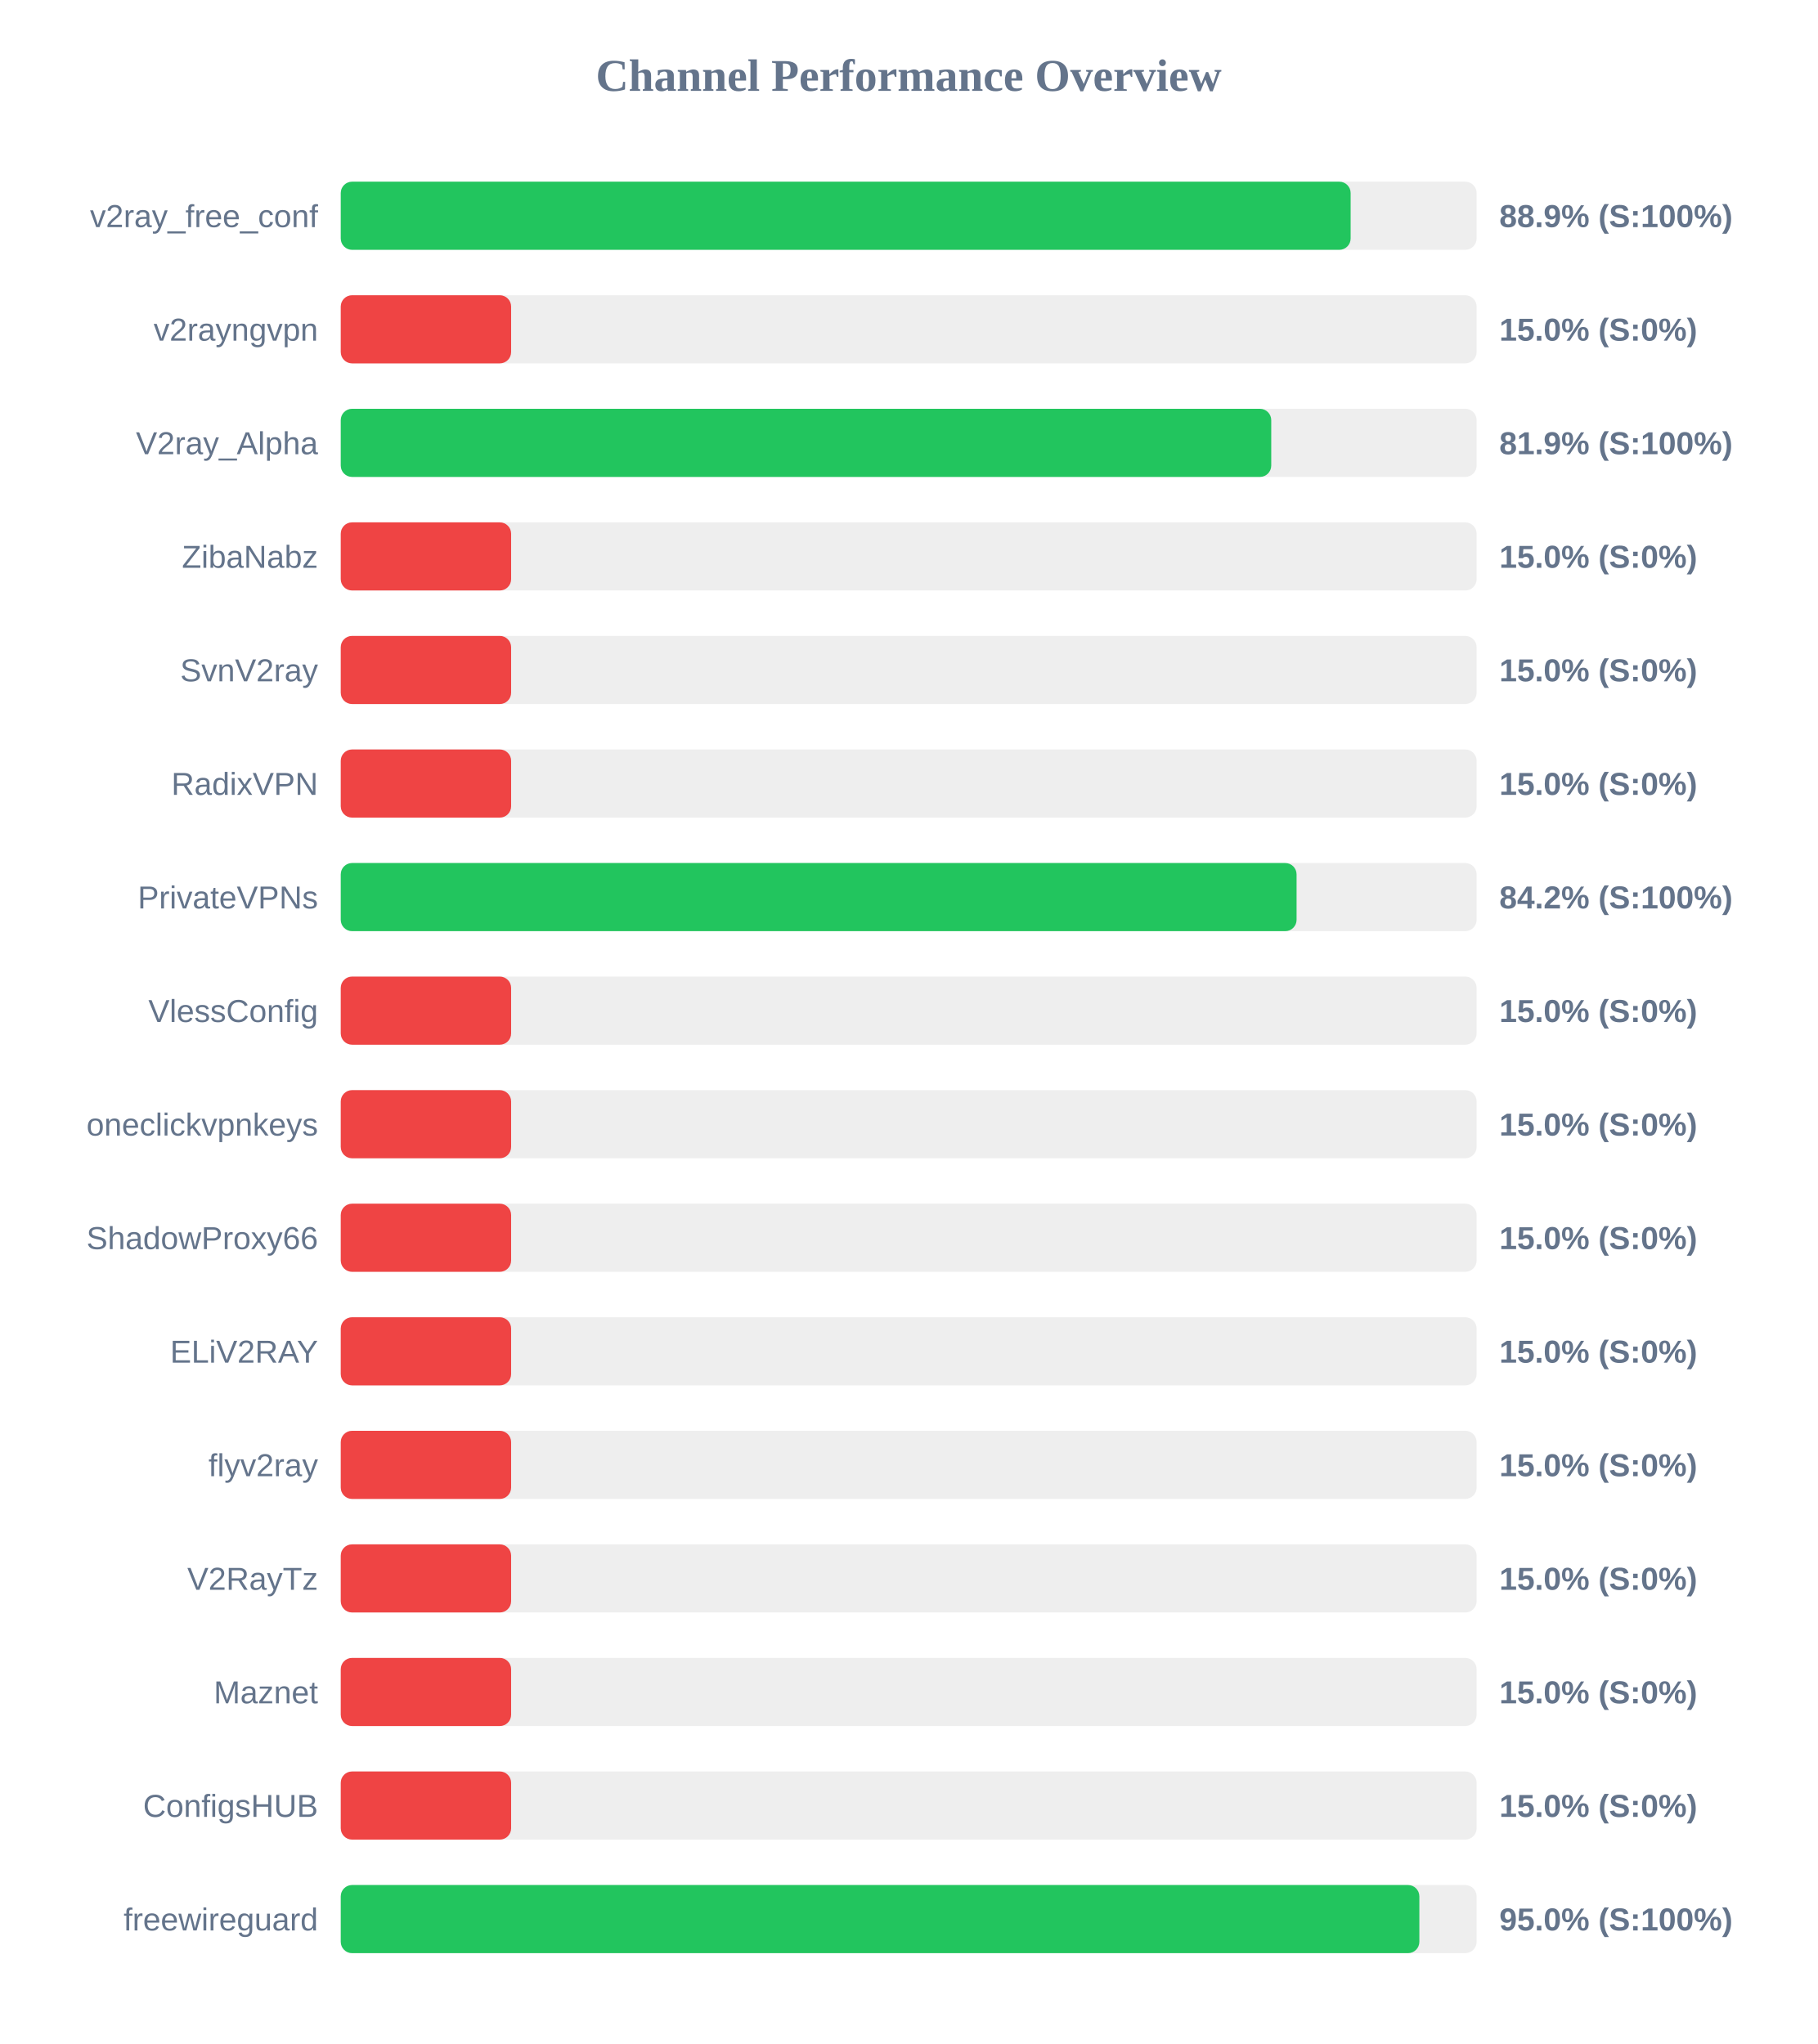
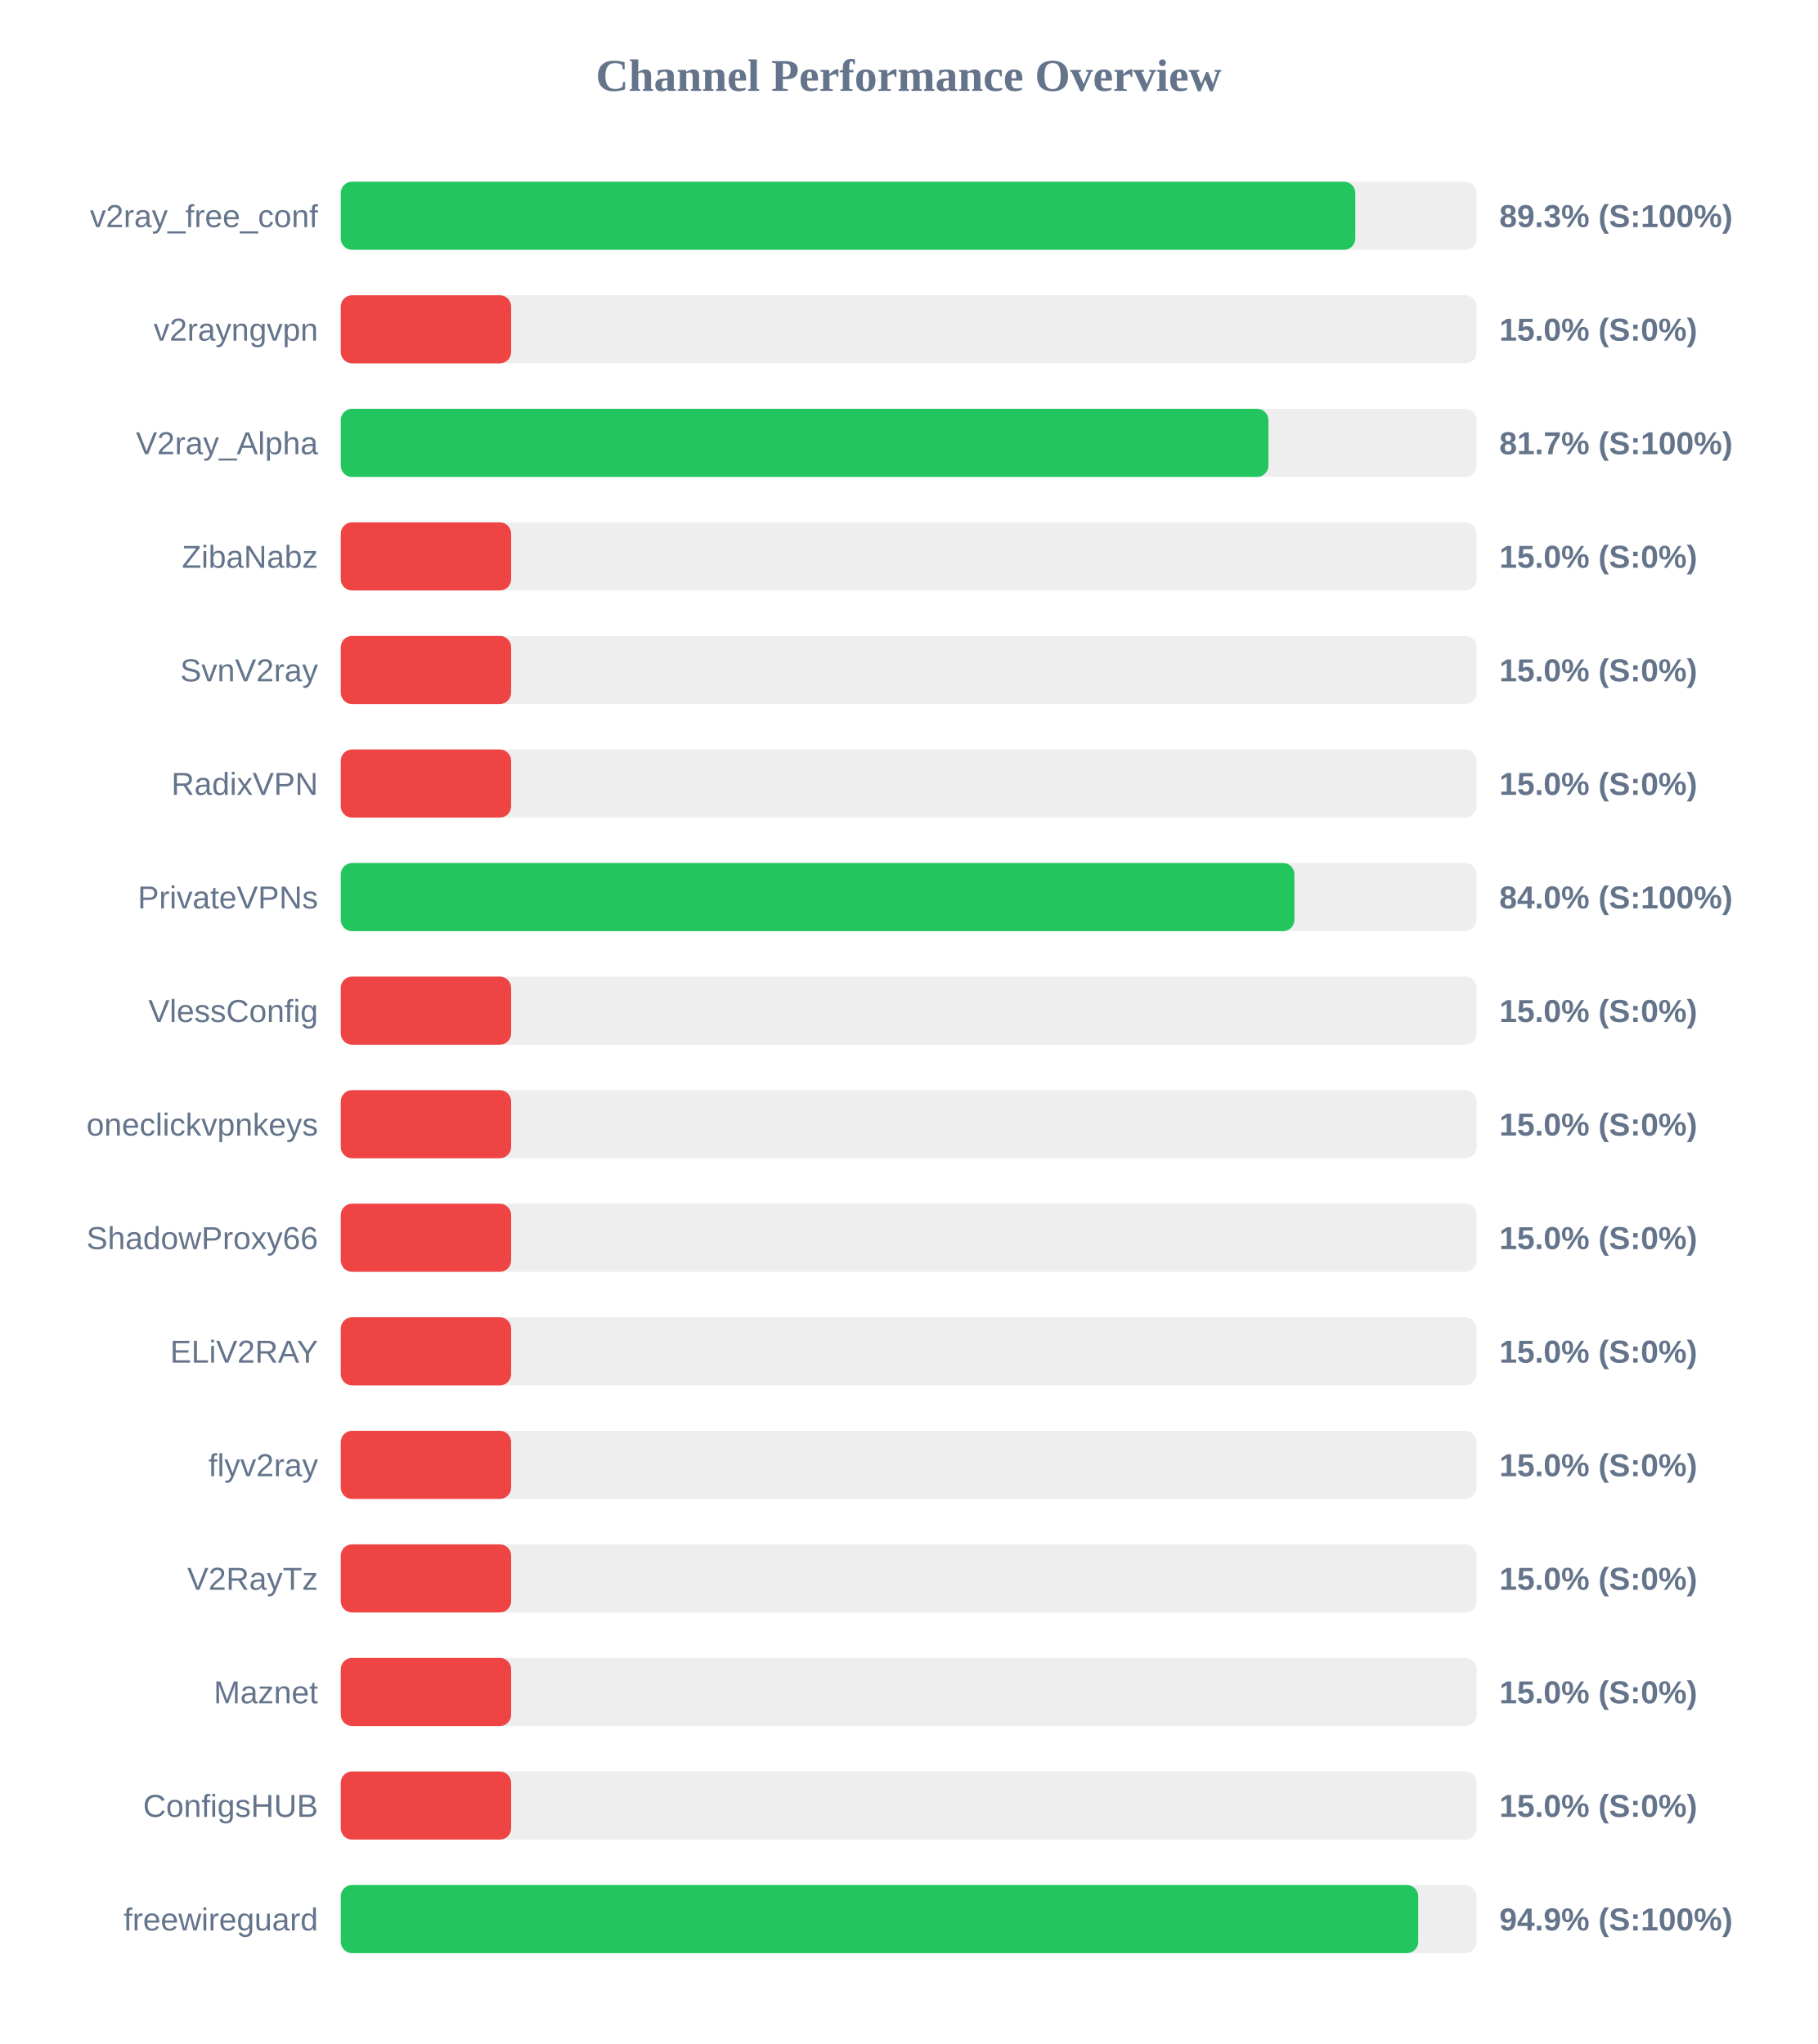
<svg xmlns="http://www.w3.org/2000/svg" width="800" height="900" version="1.1">
  <style>
        .row { font: 14px Arial; fill: #64748b; }
        .score { font: bold 14px Arial; fill: #64748b; }
    </style>
  <text x="400" y="40" text-anchor="middle" font-size="20px" font-weight="bold" fill="#64748b">Channel Performance Overview</text>
  <rect x="150" y="80" width="500" height="30" fill="#eee" rx="5" />
-   <rect x="150" y="80" width="444.55" height="30" fill="#22c55e" rx="5" />
+   <rect x="150" y="80" width="446.6" height="30" fill="#22c55e" rx="5" />
  <text x="140" y="100" text-anchor="end" class="row">v2ray_free_conf</text>
-   <text x="660" y="100" text-anchor="start" class="score">88.9% (S:100%)</text>
+   <text x="660" y="100" text-anchor="start" class="score">89.3% (S:100%)</text>
  <rect x="150" y="130" width="500" height="30" fill="#eee" rx="5" />
  <rect x="150" y="130" width="75.0" height="30" fill="#ef4444" rx="5" />
  <text x="140" y="150" text-anchor="end" class="row">v2rayngvpn</text>
  <text x="660" y="150" text-anchor="start" class="score">15.0% (S:0%)</text>
  <rect x="150" y="180" width="500" height="30" fill="#eee" rx="5" />
-   <rect x="150" y="180" width="409.6" height="30" fill="#22c55e" rx="5" />
+   <rect x="150" y="180" width="408.35" height="30" fill="#22c55e" rx="5" />
  <text x="140" y="200" text-anchor="end" class="row">V2ray_Alpha</text>
-   <text x="660" y="200" text-anchor="start" class="score">81.9% (S:100%)</text>
+   <text x="660" y="200" text-anchor="start" class="score">81.7% (S:100%)</text>
  <rect x="150" y="230" width="500" height="30" fill="#eee" rx="5" />
  <rect x="150" y="230" width="75.0" height="30" fill="#ef4444" rx="5" />
  <text x="140" y="250" text-anchor="end" class="row">ZibaNabz</text>
  <text x="660" y="250" text-anchor="start" class="score">15.0% (S:0%)</text>
  <rect x="150" y="280" width="500" height="30" fill="#eee" rx="5" />
  <rect x="150" y="280" width="75.0" height="30" fill="#ef4444" rx="5" />
  <text x="140" y="300" text-anchor="end" class="row">SvnV2ray</text>
  <text x="660" y="300" text-anchor="start" class="score">15.0% (S:0%)</text>
  <rect x="150" y="330" width="500" height="30" fill="#eee" rx="5" />
  <rect x="150" y="330" width="75.0" height="30" fill="#ef4444" rx="5" />
  <text x="140" y="350" text-anchor="end" class="row">RadixVPN</text>
  <text x="660" y="350" text-anchor="start" class="score">15.0% (S:0%)</text>
  <rect x="150" y="380" width="500" height="30" fill="#eee" rx="5" />
-   <rect x="150" y="380" width="420.75" height="30" fill="#22c55e" rx="5" />
+   <rect x="150" y="380" width="419.8" height="30" fill="#22c55e" rx="5" />
  <text x="140" y="400" text-anchor="end" class="row">PrivateVPNs</text>
-   <text x="660" y="400" text-anchor="start" class="score">84.2% (S:100%)</text>
+   <text x="660" y="400" text-anchor="start" class="score">84.0% (S:100%)</text>
  <rect x="150" y="430" width="500" height="30" fill="#eee" rx="5" />
  <rect x="150" y="430" width="75.0" height="30" fill="#ef4444" rx="5" />
  <text x="140" y="450" text-anchor="end" class="row">VlessConfig</text>
  <text x="660" y="450" text-anchor="start" class="score">15.0% (S:0%)</text>
  <rect x="150" y="480" width="500" height="30" fill="#eee" rx="5" />
  <rect x="150" y="480" width="75.0" height="30" fill="#ef4444" rx="5" />
  <text x="140" y="500" text-anchor="end" class="row">oneclickvpnkeys</text>
  <text x="660" y="500" text-anchor="start" class="score">15.0% (S:0%)</text>
  <rect x="150" y="530" width="500" height="30" fill="#eee" rx="5" />
  <rect x="150" y="530" width="75.0" height="30" fill="#ef4444" rx="5" />
  <text x="140" y="550" text-anchor="end" class="row">ShadowProxy66</text>
  <text x="660" y="550" text-anchor="start" class="score">15.0% (S:0%)</text>
  <rect x="150" y="580" width="500" height="30" fill="#eee" rx="5" />
  <rect x="150" y="580" width="75.0" height="30" fill="#ef4444" rx="5" />
  <text x="140" y="600" text-anchor="end" class="row">ELiV2RAY</text>
  <text x="660" y="600" text-anchor="start" class="score">15.0% (S:0%)</text>
  <rect x="150" y="630" width="500" height="30" fill="#eee" rx="5" />
  <rect x="150" y="630" width="75.0" height="30" fill="#ef4444" rx="5" />
  <text x="140" y="650" text-anchor="end" class="row">flyv2ray</text>
  <text x="660" y="650" text-anchor="start" class="score">15.0% (S:0%)</text>
  <rect x="150" y="680" width="500" height="30" fill="#eee" rx="5" />
  <rect x="150" y="680" width="75.0" height="30" fill="#ef4444" rx="5" />
  <text x="140" y="700" text-anchor="end" class="row">V2RayTz</text>
  <text x="660" y="700" text-anchor="start" class="score">15.0% (S:0%)</text>
  <rect x="150" y="730" width="500" height="30" fill="#eee" rx="5" />
  <rect x="150" y="730" width="75.0" height="30" fill="#ef4444" rx="5" />
  <text x="140" y="750" text-anchor="end" class="row">Maznet</text>
  <text x="660" y="750" text-anchor="start" class="score">15.0% (S:0%)</text>
  <rect x="150" y="780" width="500" height="30" fill="#eee" rx="5" />
  <rect x="150" y="780" width="75.0" height="30" fill="#ef4444" rx="5" />
  <text x="140" y="800" text-anchor="end" class="row">ConfigsHUB</text>
  <text x="660" y="800" text-anchor="start" class="score">15.0% (S:0%)</text>
  <rect x="150" y="830" width="500" height="30" fill="#eee" rx="5" />
-   <rect x="150" y="830" width="474.8" height="30" fill="#22c55e" rx="5" />
+   <rect x="150" y="830" width="474.3" height="30" fill="#22c55e" rx="5" />
  <text x="140" y="850" text-anchor="end" class="row">freewireguard</text>
-   <text x="660" y="850" text-anchor="start" class="score">95.0% (S:100%)</text>
+   <text x="660" y="850" text-anchor="start" class="score">94.9% (S:100%)</text>
</svg>
